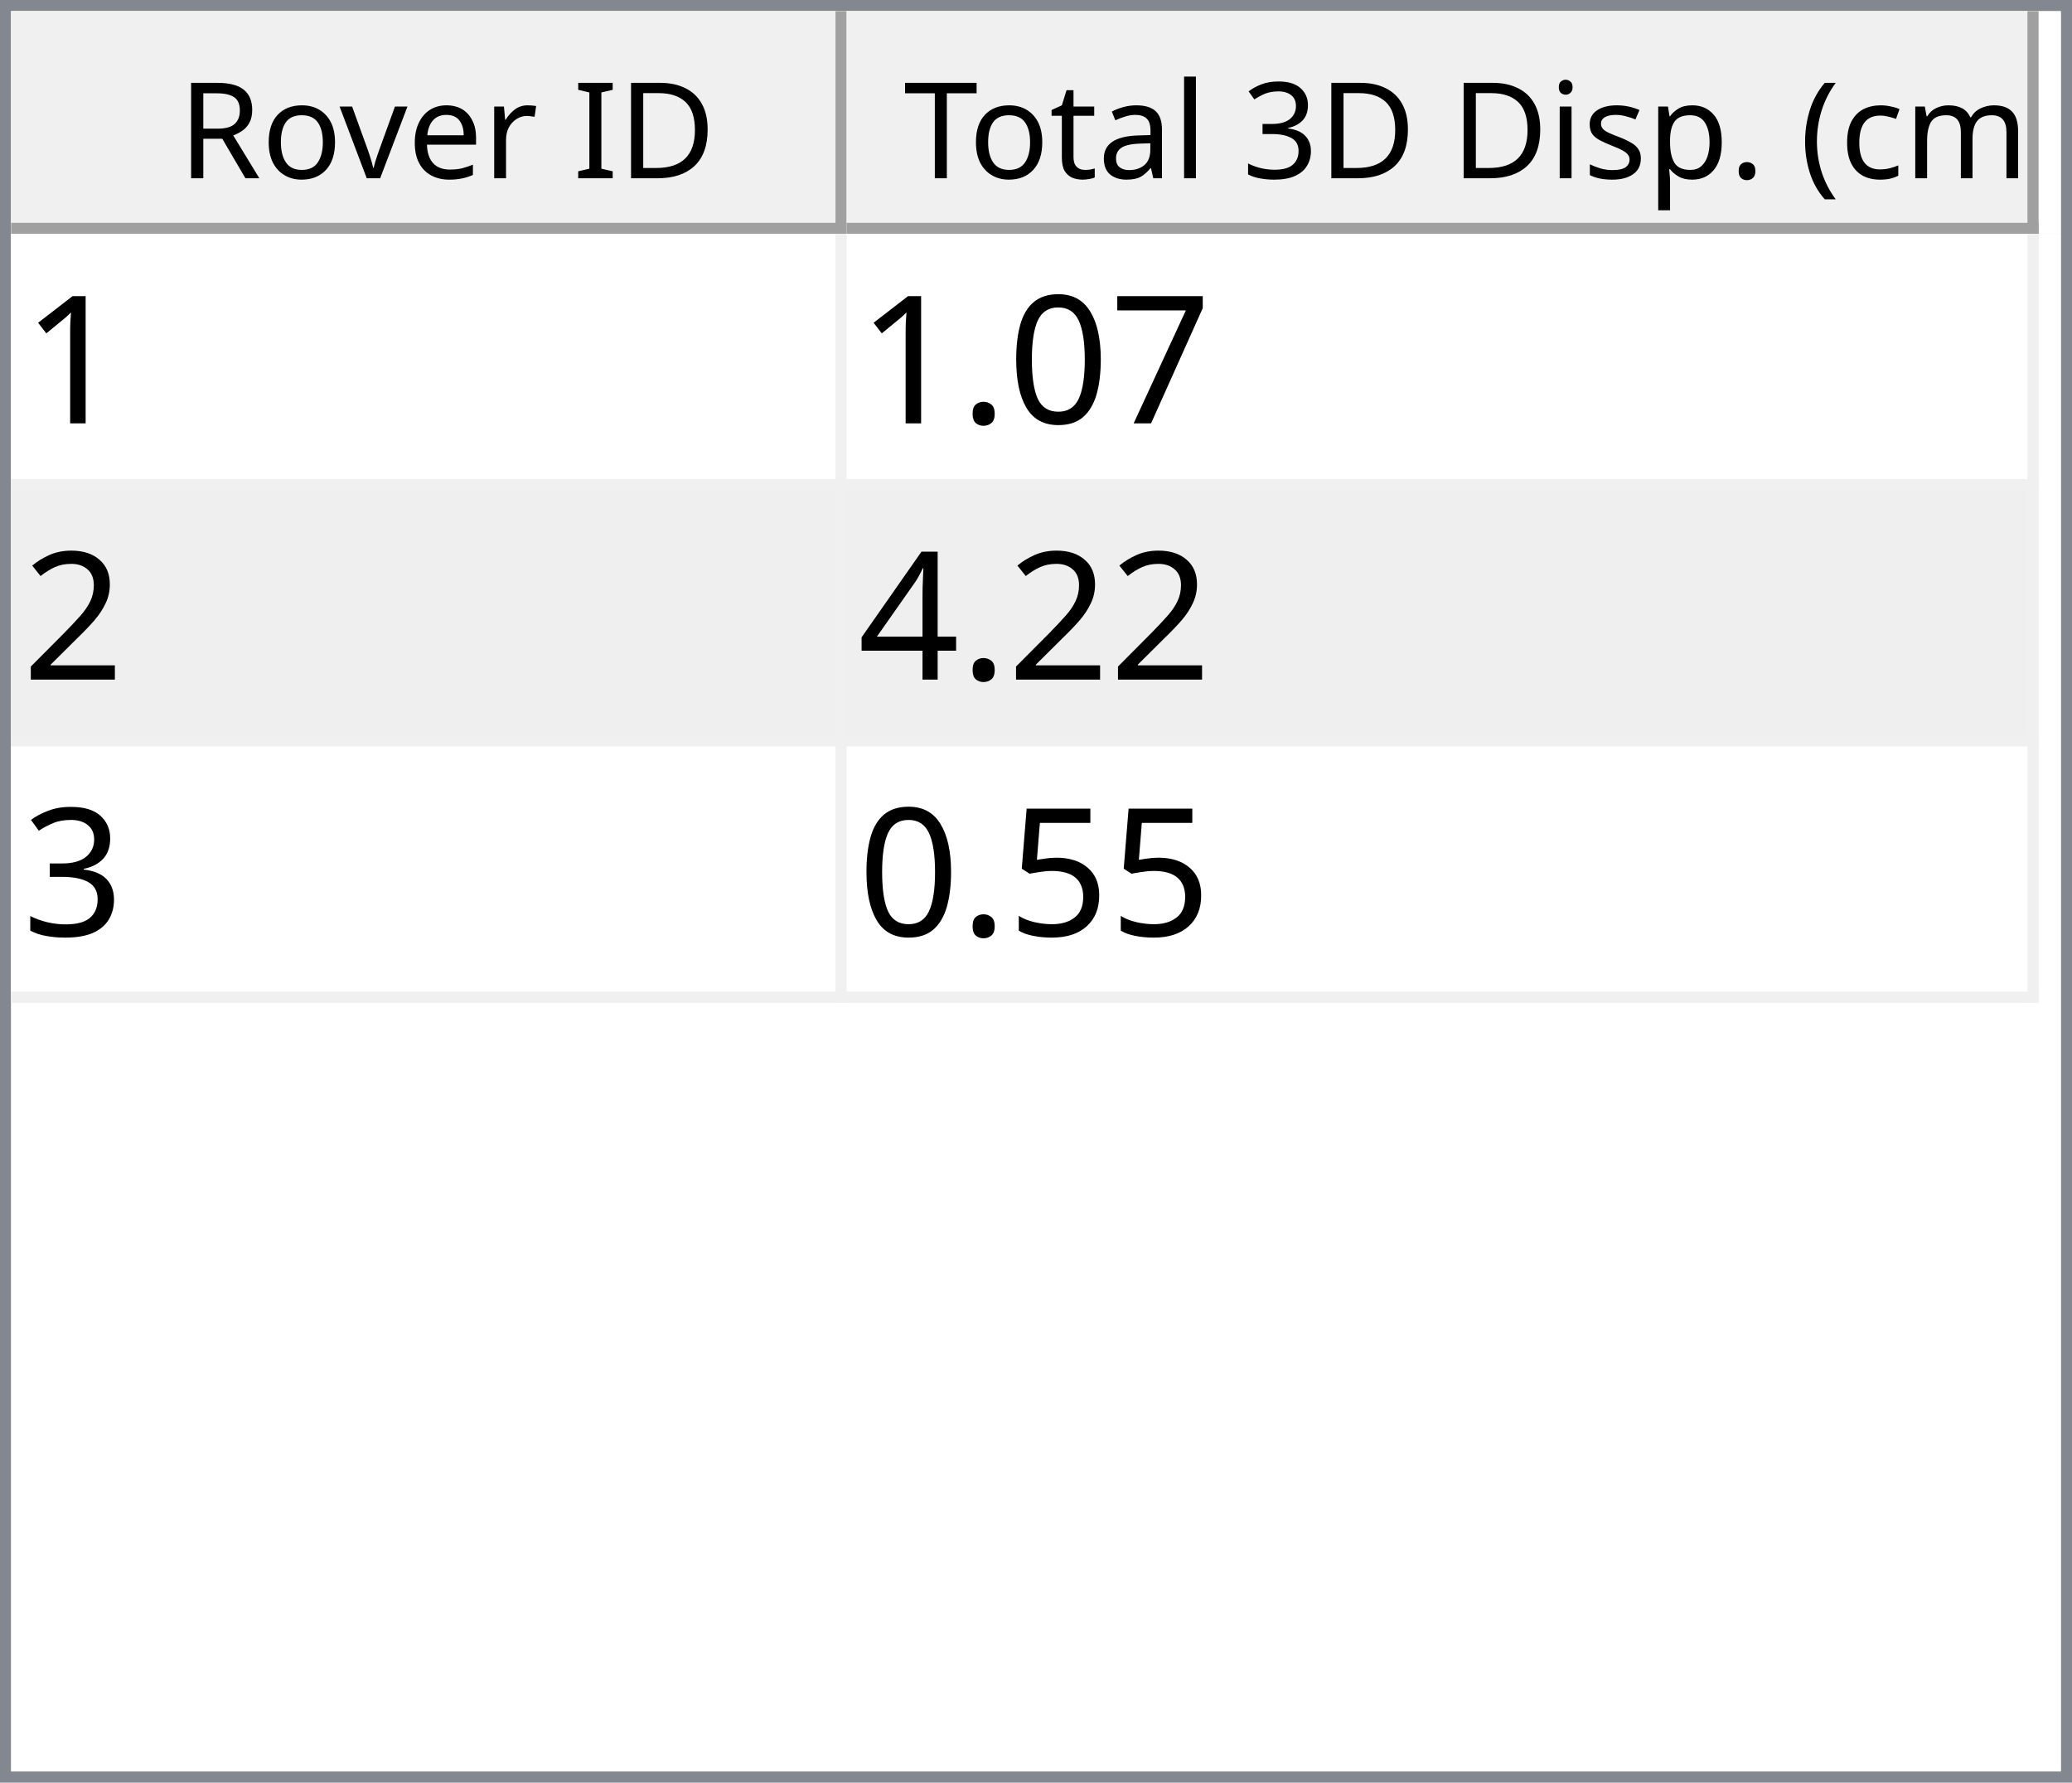
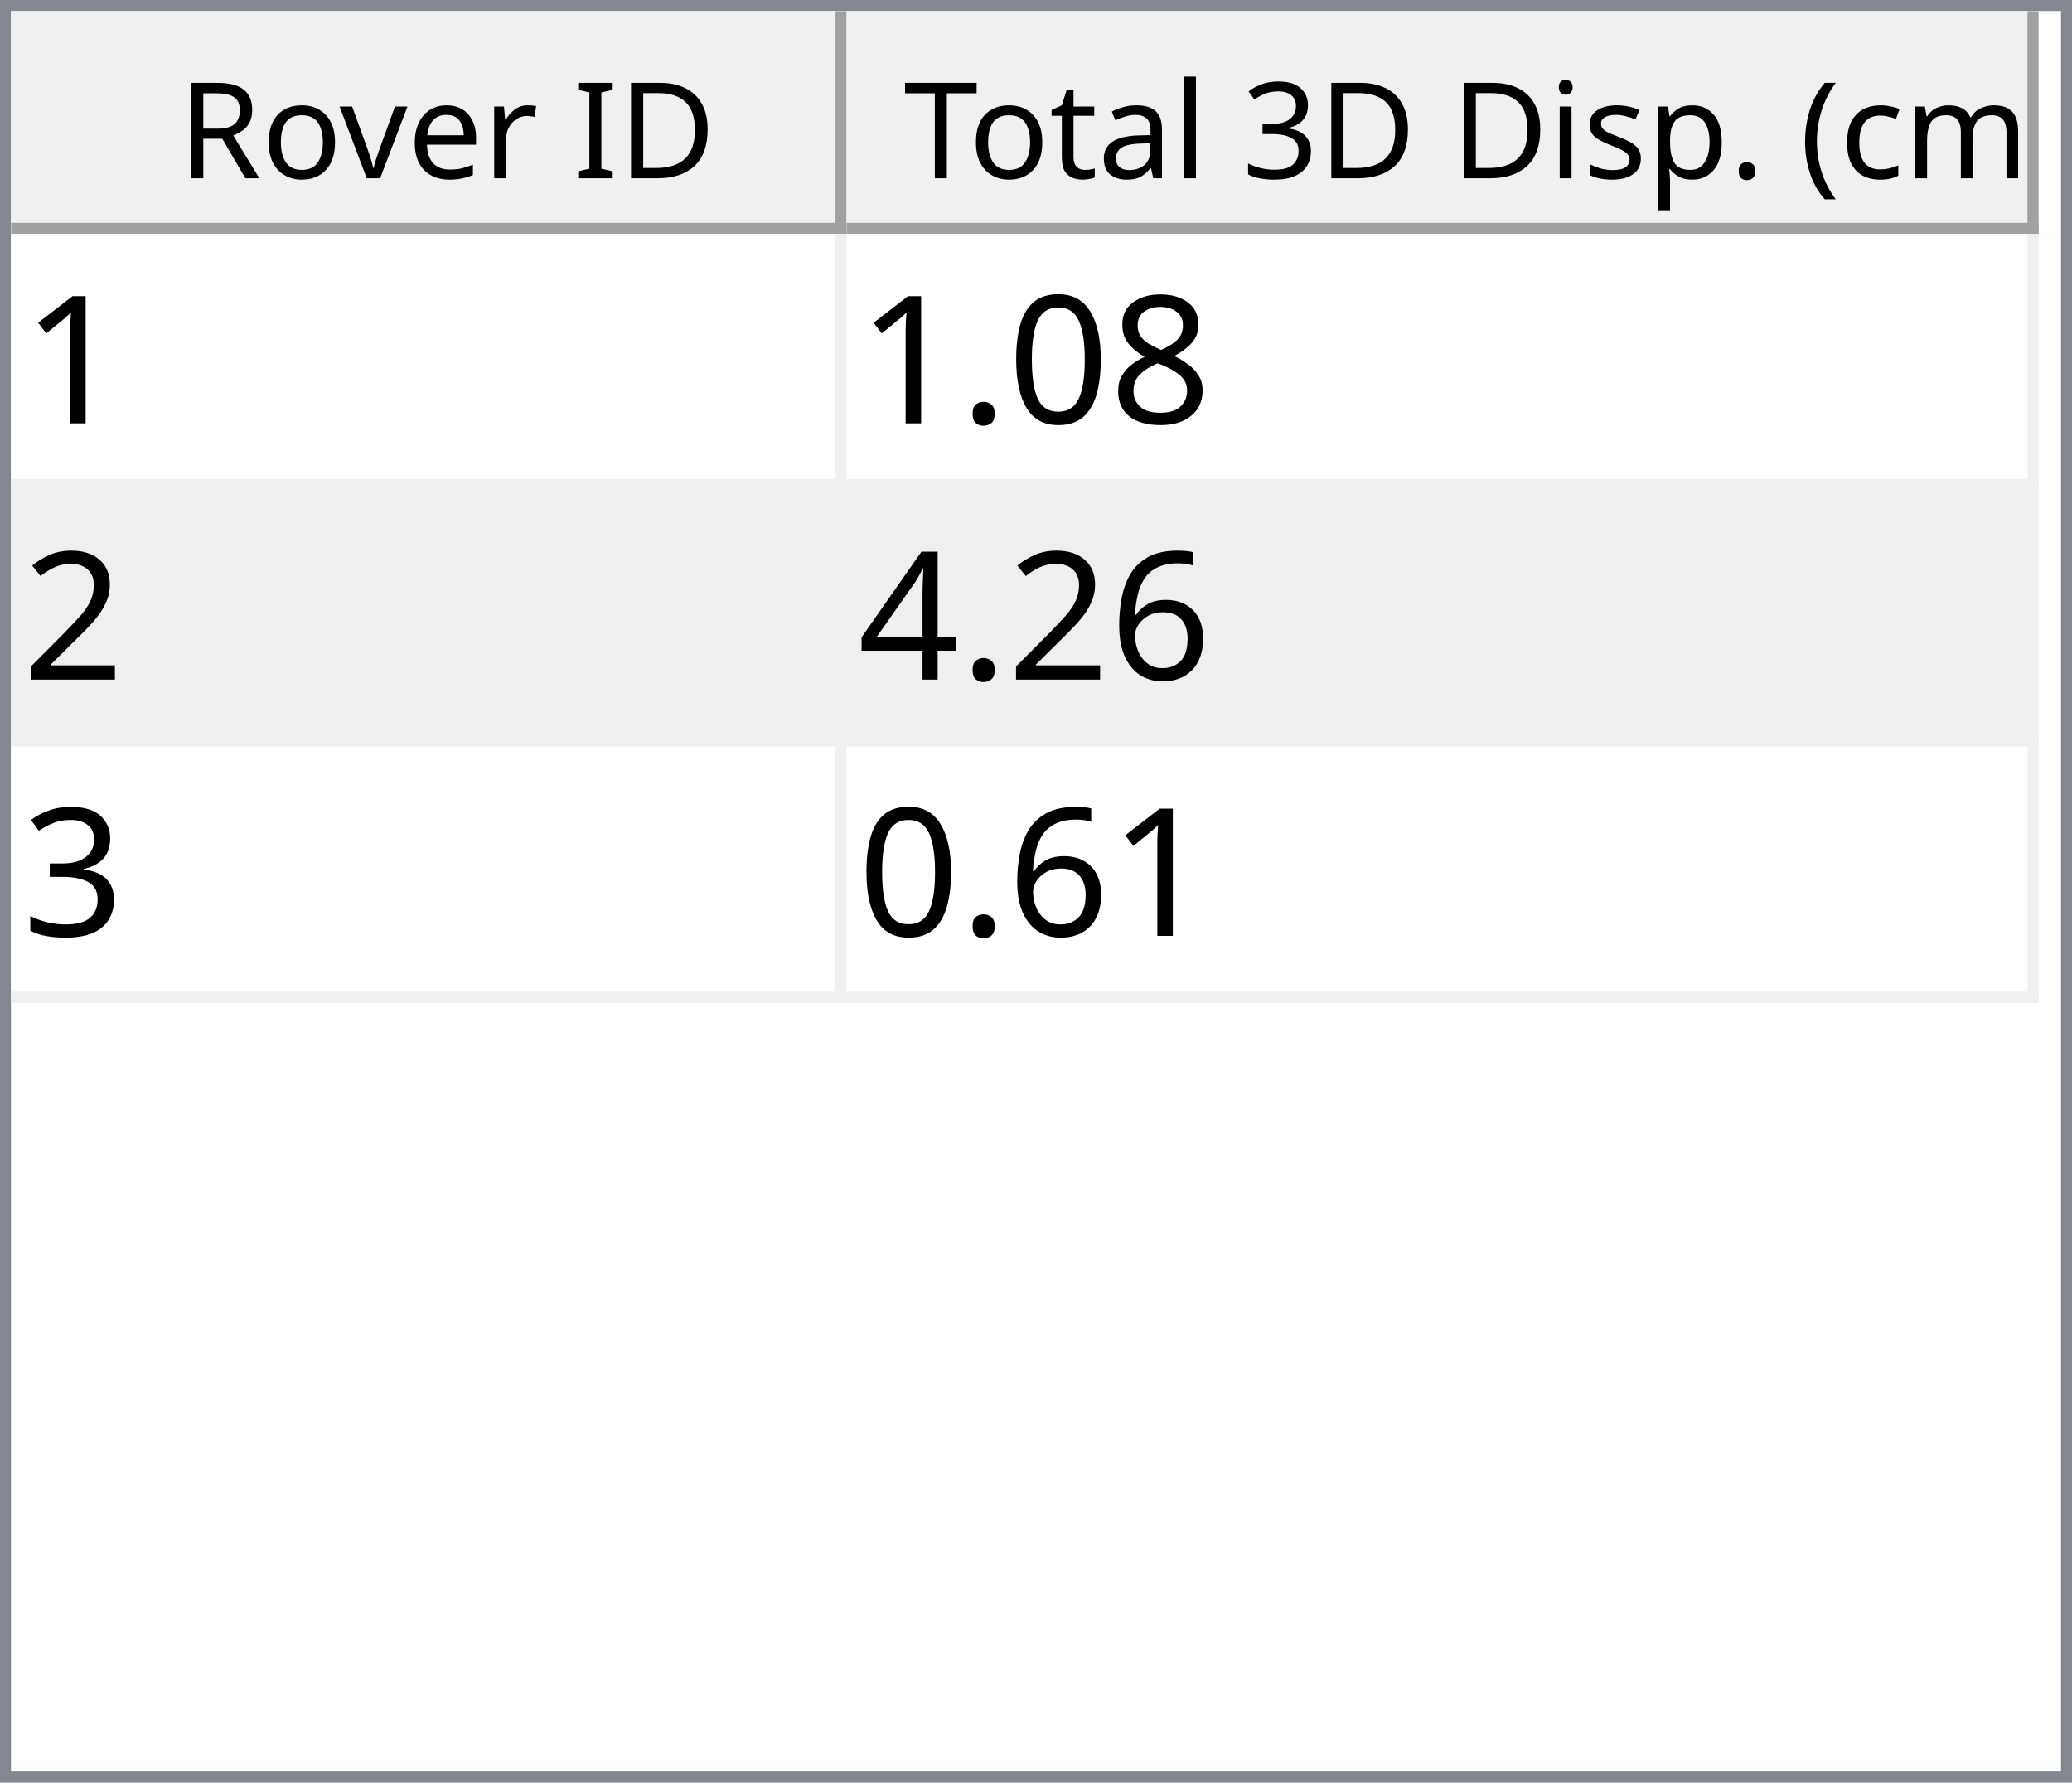
<svg xmlns="http://www.w3.org/2000/svg" style="fill-opacity:1; color-rendering:auto; color-interpolation:auto; text-rendering:auto; stroke:black; stroke-linecap:square; stroke-miterlimit:10; shape-rendering:auto; stroke-opacity:1; fill:black; stroke-dasharray:none; font-weight:normal; stroke-width:1; font-family:'Dialog'; font-style:normal; stroke-linejoin:miter; font-size:12px; stroke-dashoffset:0; image-rendering:auto;" width="186" height="160">
  <defs id="genericDefs" />
  <g>
    <defs id="defs1">
      <clipPath clipPathUnits="userSpaceOnUse" id="clipPath1">
        <path d="M0 0 L186 0 L186 160 L0 160 L0 0 Z" />
      </clipPath>
      <clipPath clipPathUnits="userSpaceOnUse" id="clipPath2">
        <path d="M0 0 L0 160 L186 160 L186 0 Z" />
      </clipPath>
      <clipPath clipPathUnits="userSpaceOnUse" id="clipPath3">
        <path d="M0 0 L0 20 L184 20 L184 0 Z" />
      </clipPath>
      <clipPath clipPathUnits="userSpaceOnUse" id="clipPath4">
        <path d="M0 0 L0 20 L75 20 L75 0 Z" />
      </clipPath>
      <clipPath clipPathUnits="userSpaceOnUse" id="clipPath5">
        <path d="M1 1 L1 19 L74 19 L74 1 Z" />
      </clipPath>
      <clipPath clipPathUnits="userSpaceOnUse" id="clipPath6">
        <path d="M0 0 L0 18 L73 18 L73 0 Z" />
      </clipPath>
      <clipPath clipPathUnits="userSpaceOnUse" id="clipPath7">
        <path d="M-0.5 -0.5 L-0.5 19.5 L74.5 19.5 L74.5 -0.5 Z" />
      </clipPath>
      <clipPath clipPathUnits="userSpaceOnUse" id="clipPath8">
        <path d="M0 0 L0 20 L107 20 L107 0 Z" />
      </clipPath>
      <clipPath clipPathUnits="userSpaceOnUse" id="clipPath9">
        <path d="M1 1 L1 19 L106 19 L106 1 Z" />
      </clipPath>
      <clipPath clipPathUnits="userSpaceOnUse" id="clipPath10">
        <path d="M0 0 L0 18 L105 18 L105 0 Z" />
      </clipPath>
      <clipPath clipPathUnits="userSpaceOnUse" id="clipPath11">
        <path d="M-0.5 -0.5 L-0.5 19.5 L106.5 19.5 L106.5 -0.5 Z" />
      </clipPath>
      <clipPath clipPathUnits="userSpaceOnUse" id="clipPath12">
        <path d="M0 0 L0 138 L184 138 L184 0 Z" />
      </clipPath>
      <clipPath clipPathUnits="userSpaceOnUse" id="clipPath13">
        <path d="M0 0 L0 69 L182 69 L182 0 Z" />
      </clipPath>
      <clipPath clipPathUnits="userSpaceOnUse" id="clipPath14">
        <path d="M-0.5 -0.5 L-0.5 68.5 L181.5 68.5 L181.5 -0.5 Z" />
      </clipPath>
      <clipPath clipPathUnits="userSpaceOnUse" id="clipPath15">
        <path d="M0 0 L0 22 L74 22 L74 0 Z" />
      </clipPath>
      <clipPath clipPathUnits="userSpaceOnUse" id="clipPath16">
        <path d="M0 0 L0 22 L106 22 L106 0 Z" />
      </clipPath>
      <font horiz-adv-x="64.551" id="font1">
        <font-face ascent="107.91" descent="25.098" units-per-em="100" style="font-style:normal; font-family:Segoe UI; font-weight:normal;" />
        <missing-glyph horiz-adv-x="64.551" d="M8.109 0 L8.109 68.266 L56.453 68.266 L56.453 0 L8.109 0 ZM15.328 7.234 L49.219 7.234 L49.219 61.031 L15.328 61.031 L15.328 7.234 Z" />
        <glyph unicode="D" horiz-adv-x="70.117" d="M9.188 0 L9.188 70.016 L28.516 70.016 Q65.531 70.016 65.531 35.891 Q65.531 19.672 55.25 9.836 Q44.969 0 27.734 0 L9.188 0 ZM17.391 62.594 L17.391 7.422 L27.828 7.422 Q41.609 7.422 49.273 14.797 Q56.938 22.172 56.938 35.688 Q56.938 62.594 28.328 62.594 L17.391 62.594 Z" />
        <glyph unicode="I" horiz-adv-x="26.611" d="M17.391 0 L9.188 0 L9.188 70.016 L17.391 70.016 L17.391 0 Z" />
        <glyph unicode=" " horiz-adv-x="27.393" d="" />
        <glyph unicode="r" horiz-adv-x="34.766" d="M34.188 41.891 Q32.078 43.5 28.125 43.5 Q23 43.5 19.555 38.672 Q16.109 33.844 16.109 25.484 L16.109 0 L8.109 0 L8.109 50 L16.109 50 L16.109 39.703 L16.312 39.703 Q18.016 44.969 21.531 47.922 Q25.047 50.875 29.391 50.875 Q32.516 50.875 34.188 50.203 L34.188 41.891 Z" />
        <glyph unicode="e" horiz-adv-x="52.295" d="M48.297 23 L12.984 23 Q13.188 14.656 17.484 10.109 Q21.781 5.562 29.297 5.562 Q37.75 5.562 44.828 11.141 L44.828 3.609 Q38.234 -1.172 27.391 -1.172 Q16.797 -1.172 10.742 5.641 Q4.688 12.453 4.688 24.812 Q4.688 36.469 11.305 43.82 Q17.922 51.172 27.734 51.172 Q37.547 51.172 42.922 44.828 Q48.297 38.484 48.297 27.203 L48.297 23 ZM40.094 29.781 Q40.047 36.719 36.75 40.578 Q33.453 44.438 27.594 44.438 Q21.922 44.438 17.969 40.383 Q14.016 36.328 13.094 29.781 L40.094 29.781 Z" />
        <glyph unicode="v" horiz-adv-x="47.9" d="M47.406 50 L27.484 0 L19.625 0 L0.688 50 L9.469 50 L22.172 13.672 Q23.578 9.672 23.922 6.688 L24.125 6.688 Q24.609 10.453 25.688 13.484 L38.969 50 L47.406 50 Z" />
        <glyph unicode="o" horiz-adv-x="58.594" d="M29 -1.172 Q17.922 -1.172 11.305 5.836 Q4.688 12.844 4.688 24.422 Q4.688 37.016 11.57 44.094 Q18.453 51.172 30.172 51.172 Q41.359 51.172 47.633 44.289 Q53.906 37.406 53.906 25.203 Q53.906 13.234 47.141 6.031 Q40.375 -1.172 29 -1.172 ZM29.594 44.438 Q21.875 44.438 17.383 39.188 Q12.891 33.938 12.891 24.703 Q12.891 15.828 17.43 10.695 Q21.969 5.562 29.594 5.562 Q37.359 5.562 41.531 10.594 Q45.703 15.625 45.703 24.906 Q45.703 34.281 41.531 39.359 Q37.359 44.438 29.594 44.438 Z" />
        <glyph unicode="R" horiz-adv-x="59.814" d="M59.375 0 L49.609 0 L37.891 19.625 Q36.281 22.359 34.766 24.289 Q33.25 26.219 31.664 27.438 Q30.078 28.656 28.25 29.219 Q26.422 29.781 24.125 29.781 L17.391 29.781 L17.391 0 L9.188 0 L9.188 70.016 L30.078 70.016 Q34.672 70.016 38.555 68.867 Q42.438 67.719 45.289 65.375 Q48.141 63.031 49.758 59.547 Q51.375 56.062 51.375 51.375 Q51.375 47.703 50.273 44.656 Q49.172 41.609 47.148 39.211 Q45.125 36.812 42.266 35.133 Q39.406 33.453 35.844 32.516 L35.844 32.328 Q37.594 31.547 38.891 30.547 Q40.188 29.547 41.359 28.18 Q42.531 26.812 43.68 25.078 Q44.828 23.344 46.234 21.047 L59.375 0 ZM17.391 62.594 L17.391 37.203 L28.516 37.203 Q31.594 37.203 34.203 38.133 Q36.812 39.062 38.719 40.797 Q40.625 42.531 41.703 45.047 Q42.781 47.562 42.781 50.688 Q42.781 56.297 39.141 59.445 Q35.5 62.594 28.609 62.594 L17.391 62.594 Z" />
        <glyph unicode=")" horiz-adv-x="30.176" d="M8.297 -15.922 L1.172 -15.922 Q16.406 2.344 16.406 26.812 Q16.406 51.469 1.078 70.016 L8.297 70.016 Q23.531 52.156 23.531 26.703 Q23.531 1.375 8.297 -15.922 Z" />
        <glyph unicode="m" horiz-adv-x="86.133" d="M79.109 0 L71.094 0 L71.094 28.719 Q71.094 37.016 68.531 40.727 Q65.969 44.438 59.906 44.438 Q54.781 44.438 51.195 39.75 Q47.609 35.062 47.609 28.516 L47.609 0 L39.594 0 L39.594 29.688 Q39.594 44.438 28.219 44.438 Q22.953 44.438 19.531 40.016 Q16.109 35.594 16.109 28.516 L16.109 0 L8.109 0 L8.109 50 L16.109 50 L16.109 42.094 L16.312 42.094 Q21.625 51.172 31.844 51.172 Q36.969 51.172 40.773 48.312 Q44.578 45.453 46 40.828 Q51.562 51.172 62.594 51.172 Q79.109 51.172 79.109 30.812 L79.109 0 Z" />
        <glyph unicode="c" horiz-adv-x="46.191" d="M42.188 2.297 Q36.422 -1.172 28.516 -1.172 Q17.828 -1.172 11.258 5.789 Q4.688 12.75 4.688 23.828 Q4.688 36.188 11.766 43.68 Q18.844 51.172 30.672 51.172 Q37.25 51.172 42.281 48.734 L42.281 40.531 Q36.719 44.438 30.375 44.438 Q22.703 44.438 17.797 38.945 Q12.891 33.453 12.891 24.516 Q12.891 15.719 17.508 10.641 Q22.125 5.562 29.891 5.562 Q36.422 5.562 42.188 9.906 L42.188 2.297 Z" />
        <glyph unicode="(" horiz-adv-x="30.176" d="M29.109 -15.922 L21.969 -15.922 Q6.844 1.375 6.844 26.703 Q6.844 52.156 21.969 70.016 L29.203 70.016 Q13.875 51.469 13.875 26.812 Q13.875 2.344 29.109 -15.922 Z" />
        <glyph unicode="." horiz-adv-x="21.68" d="M10.891 -1.078 Q8.641 -1.078 7.055 0.539 Q5.469 2.156 5.469 4.391 Q5.469 6.641 7.055 8.273 Q8.641 9.906 10.891 9.906 Q13.188 9.906 14.797 8.273 Q16.406 6.641 16.406 4.391 Q16.406 2.156 14.797 0.539 Q13.188 -1.078 10.891 -1.078 Z" />
        <glyph unicode="p" horiz-adv-x="58.789" d="M16.312 7.234 L16.109 7.234 L16.109 -23 L8.109 -23 L8.109 50 L16.109 50 L16.109 41.219 L16.312 41.219 Q22.219 51.172 33.594 51.172 Q43.266 51.172 48.688 44.461 Q54.109 37.75 54.109 26.469 Q54.109 13.922 48 6.375 Q41.891 -1.172 31.297 -1.172 Q21.578 -1.172 16.312 7.234 ZM16.109 27.391 L16.109 20.406 Q16.109 14.203 20.141 9.883 Q24.172 5.562 30.375 5.562 Q37.641 5.562 41.773 11.133 Q45.906 16.703 45.906 26.609 Q45.906 34.969 42.047 39.703 Q38.188 44.438 31.594 44.438 Q24.609 44.438 20.359 39.578 Q16.109 34.719 16.109 27.391 Z" />
        <glyph unicode="s" horiz-adv-x="42.432" d="M5.078 1.812 L5.078 10.406 Q11.625 5.562 19.484 5.562 Q30.031 5.562 30.031 12.594 Q30.031 14.594 29.125 15.992 Q28.219 17.391 26.68 18.461 Q25.141 19.531 23.07 20.383 Q21 21.234 18.609 22.172 Q15.281 23.484 12.766 24.828 Q10.25 26.172 8.57 27.859 Q6.891 29.547 6.031 31.695 Q5.172 33.844 5.172 36.719 Q5.172 40.234 6.789 42.945 Q8.406 45.656 11.086 47.484 Q13.766 49.312 17.211 50.242 Q20.656 51.172 24.312 51.172 Q30.812 51.172 35.938 48.922 L35.938 40.828 Q30.422 44.438 23.25 44.438 Q21 44.438 19.195 43.922 Q17.391 43.406 16.094 42.477 Q14.797 41.547 14.086 40.258 Q13.375 38.969 13.375 37.406 Q13.375 35.453 14.086 34.133 Q14.797 32.812 16.164 31.789 Q17.531 30.766 19.484 29.938 Q21.438 29.109 23.922 28.125 Q27.25 26.859 29.883 25.516 Q32.516 24.172 34.375 22.484 Q36.234 20.797 37.234 18.602 Q38.234 16.406 38.234 13.375 Q38.234 9.672 36.602 6.938 Q34.969 4.203 32.234 2.398 Q29.5 0.594 25.93 -0.289 Q22.359 -1.172 18.453 -1.172 Q10.75 -1.172 5.078 1.812 Z" />
        <glyph unicode="i" horiz-adv-x="24.219" d="M12.203 62.703 Q10.062 62.703 8.547 64.164 Q7.031 65.625 7.031 67.875 Q7.031 70.125 8.547 71.609 Q10.062 73.094 12.203 73.094 Q14.406 73.094 15.945 71.609 Q17.484 70.125 17.484 67.875 Q17.484 65.719 15.945 64.211 Q14.406 62.703 12.203 62.703 ZM16.109 0 L8.109 0 L8.109 50 L16.109 50 L16.109 0 Z" />
        <glyph unicode="3" horiz-adv-x="53.906" d="M46.531 19.828 Q46.531 15.094 44.75 11.211 Q42.969 7.328 39.719 4.57 Q36.469 1.812 31.93 0.297 Q27.391 -1.219 21.922 -1.219 Q11.922 -1.219 6 2.594 L6 11.188 Q13.094 5.609 22.219 5.609 Q25.875 5.609 28.828 6.539 Q31.781 7.469 33.906 9.227 Q36.031 10.984 37.18 13.477 Q38.328 15.969 38.328 19.094 Q38.328 32.812 18.797 32.812 L12.984 32.812 L12.984 39.594 L18.5 39.594 Q35.797 39.594 35.797 52.484 Q35.797 64.406 22.609 64.406 Q15.188 64.406 8.688 59.422 L8.688 67.188 Q15.375 71.188 24.609 71.188 Q29 71.188 32.57 69.969 Q36.141 68.75 38.68 66.555 Q41.219 64.359 42.609 61.281 Q44 58.203 44 54.5 Q44 40.672 30.031 36.719 L30.031 36.531 Q33.594 36.141 36.625 34.797 Q39.656 33.453 41.852 31.305 Q44.047 29.156 45.289 26.25 Q46.531 23.344 46.531 19.828 Z" />
        <glyph unicode="l" horiz-adv-x="24.219" d="M16.109 0 L8.109 0 L8.109 74.031 L16.109 74.031 L16.109 0 Z" />
        <glyph unicode="a" horiz-adv-x="50.879" d="M43.891 0 L35.891 0 L35.891 7.812 L35.688 7.812 Q30.469 -1.172 20.312 -1.172 Q12.844 -1.172 8.617 2.781 Q4.391 6.734 4.391 13.281 Q4.391 27.297 20.906 29.594 L35.891 31.688 Q35.891 44.438 25.594 44.438 Q16.547 44.438 9.281 38.281 L9.281 46.484 Q16.656 51.172 26.266 51.172 Q43.891 51.172 43.891 32.516 L43.891 0 ZM35.891 25.297 L23.828 23.641 Q18.266 22.859 15.43 20.875 Q12.594 18.891 12.594 13.875 Q12.594 10.203 15.211 7.883 Q17.828 5.562 22.172 5.562 Q28.125 5.562 32.008 9.742 Q35.891 13.922 35.891 20.312 L35.891 25.297 Z" />
        <glyph unicode="t" horiz-adv-x="33.887" d="M31.297 0.484 Q28.469 -1.078 23.828 -1.078 Q10.688 -1.078 10.688 13.578 L10.688 43.172 L2.094 43.172 L2.094 50 L10.688 50 L10.688 62.203 L18.703 64.797 L18.703 50 L31.297 50 L31.297 43.172 L18.703 43.172 L18.703 14.984 Q18.703 9.969 20.414 7.82 Q22.125 5.672 26.078 5.672 Q29.109 5.672 31.297 7.328 L31.297 0.484 Z" />
        <glyph unicode="T" horiz-adv-x="52.393" d="M50.594 62.594 L30.375 62.594 L30.375 0 L22.172 0 L22.172 62.594 L2 62.594 L2 70.016 L50.594 70.016 L50.594 62.594 Z" />
      </font>
      <font horiz-adv-x="75.0" id="font2">
        <font-face ascent="100.537" descent="21.973" units-per-em="100" style="font-style:normal; font-family:sans-serif; font-weight:normal;" />
        <missing-glyph horiz-adv-x="75.0" d="M12.5 0 L12.5 62.5 L62.5 62.5 L62.5 0 L12.5 0 ZM14.062 1.562 L60.938 1.562 L60.938 60.938 L14.062 60.938 L14.062 1.562 Z" />
        <glyph unicode="1" horiz-adv-x="55.615" d="M37.25 0 L28.469 0 L28.469 56 Q25.297 52.984 20.141 49.953 Q14.984 46.922 10.891 45.406 L10.891 53.906 Q18.266 57.375 23.781 62.305 Q29.297 67.234 31.594 71.875 L37.25 71.875 L37.25 0 Z" />
-         <glyph unicode="7" horiz-adv-x="55.615" d="M4.734 62.203 L4.734 70.656 L51.078 70.656 L51.078 63.812 Q44.234 56.547 37.523 44.484 Q30.812 32.422 27.156 19.672 Q24.516 10.688 23.781 0 L14.75 0 Q14.891 8.453 18.062 20.414 Q21.234 32.375 27.172 43.484 Q33.109 54.594 39.797 62.203 L4.734 62.203 Z" />
+         <glyph unicode="8" horiz-adv-x="55.615" d="M17.672 38.812 Q12.203 40.828 9.57 44.539 Q6.938 48.25 6.938 53.422 Q6.938 61.234 12.555 66.555 Q18.172 71.875 27.484 71.875 Q36.859 71.875 42.578 66.43 Q48.297 60.984 48.297 53.172 Q48.297 48.188 45.68 44.508 Q43.062 40.828 37.75 38.812 Q44.344 36.672 47.781 31.883 Q51.219 27.094 51.219 20.453 Q51.219 11.281 44.727 5.031 Q38.234 -1.219 27.641 -1.219 Q17.047 -1.219 10.547 5.055 Q4.047 11.328 4.047 20.703 Q4.047 27.688 7.594 32.398 Q11.141 37.109 17.672 38.812 ZM15.922 53.719 Q15.922 48.641 19.195 45.414 Q22.469 42.188 27.688 42.188 Q32.766 42.188 36.016 45.383 Q39.266 48.578 39.266 53.219 Q39.266 58.062 35.914 61.359 Q32.562 64.656 27.594 64.656 Q22.562 64.656 19.242 61.43 Q15.922 58.203 15.922 53.719 ZM13.094 20.656 Q13.094 16.891 14.875 13.375 Q16.656 9.859 20.172 7.93 Q23.688 6 27.734 6 Q34.031 6 38.133 10.055 Q42.234 14.109 42.234 20.359 Q42.234 26.703 38.016 30.859 Q33.797 35.016 27.438 35.016 Q21.234 35.016 17.164 30.914 Q13.094 26.812 13.094 20.656 Z" />
        <glyph unicode="0" horiz-adv-x="55.615" d="M4.156 35.297 Q4.156 48 6.766 55.742 Q9.375 63.484 14.523 67.68 Q19.672 71.875 27.484 71.875 Q33.25 71.875 37.594 69.555 Q41.938 67.234 44.773 62.867 Q47.609 58.5 49.219 52.227 Q50.828 45.953 50.828 35.297 Q50.828 22.703 48.242 14.969 Q45.656 7.234 40.508 3.008 Q35.359 -1.219 27.484 -1.219 Q17.141 -1.219 11.234 6.203 Q4.156 15.141 4.156 35.297 ZM13.188 35.297 Q13.188 17.672 17.312 11.836 Q21.438 6 27.484 6 Q33.547 6 37.672 11.859 Q41.797 17.719 41.797 35.297 Q41.797 52.984 37.672 58.789 Q33.547 64.594 27.391 64.594 Q21.344 64.594 17.719 59.469 Q13.188 52.938 13.188 35.297 Z" />
        <glyph unicode="." horiz-adv-x="27.783" d="M9.078 0 L9.078 10.016 L19.094 10.016 L19.094 0 L9.078 0 Z" />
        <glyph unicode="2" horiz-adv-x="55.615" d="M50.344 8.453 L50.344 0 L3.031 0 Q2.938 3.172 4.047 6.109 Q5.859 10.938 9.836 15.625 Q13.812 20.312 21.344 26.469 Q33.016 36.031 37.117 41.625 Q41.219 47.219 41.219 52.203 Q41.219 57.422 37.477 61.008 Q33.734 64.594 27.734 64.594 Q21.391 64.594 17.578 60.789 Q13.766 56.984 13.719 50.25 L4.688 51.172 Q5.609 61.281 11.664 66.578 Q17.719 71.875 27.938 71.875 Q38.234 71.875 44.242 66.164 Q50.25 60.453 50.25 52 Q50.25 47.703 48.492 43.555 Q46.734 39.406 42.656 34.812 Q38.578 30.219 29.109 22.219 Q21.188 15.578 18.945 13.211 Q16.703 10.844 15.234 8.453 L50.344 8.453 Z" />
+         <glyph unicode="6" horiz-adv-x="55.615" d="M49.75 54.047 L41.016 53.375 Q39.844 58.547 37.703 60.891 Q34.125 64.656 28.906 64.656 Q24.703 64.656 21.531 62.312 Q17.391 59.281 14.992 53.469 Q12.594 47.656 12.5 36.922 Q15.672 41.75 20.266 44.094 Q24.859 46.438 29.891 46.438 Q38.672 46.438 44.852 39.969 Q51.031 33.5 51.031 23.25 Q51.031 16.5 48.125 10.719 Q45.219 4.938 40.141 1.859 Q35.062 -1.219 28.609 -1.219 Q17.625 -1.219 10.695 6.859 Q3.766 14.938 3.766 33.5 Q3.766 54.25 11.422 63.672 Q18.109 71.875 29.438 71.875 Q37.891 71.875 43.289 67.141 Q48.688 62.406 49.75 54.047 ZM13.875 23.188 Q13.875 18.656 15.797 14.508 Q17.719 10.359 21.188 8.18 Q24.656 6 28.469 6 Q34.031 6 38.039 10.492 Q42.047 14.984 42.047 22.703 Q42.047 30.125 38.086 34.398 Q34.125 38.672 28.125 38.672 Q22.172 38.672 18.023 34.398 Q13.875 30.125 13.875 23.188 Z" />
        <glyph unicode="4" horiz-adv-x="55.615" d="M32.328 0 L32.328 17.141 L1.266 17.141 L1.266 25.203 L33.938 71.578 L41.109 71.578 L41.109 25.203 L50.781 25.203 L50.781 17.141 L41.109 17.141 L41.109 0 L32.328 0 ZM32.328 25.203 L32.328 57.469 L9.906 25.203 L32.328 25.203 Z" />
        <glyph unicode="3" horiz-adv-x="55.615" d="M4.203 18.891 L12.984 20.062 Q14.5 12.594 18.141 9.297 Q21.781 6 27 6 Q33.203 6 37.477 10.297 Q41.75 14.594 41.75 20.953 Q41.75 27 37.797 30.93 Q33.844 34.859 27.734 34.859 Q25.25 34.859 21.531 33.891 L22.516 41.609 Q23.391 41.5 23.922 41.5 Q29.547 41.5 34.039 44.43 Q38.531 47.359 38.531 53.469 Q38.531 58.297 35.258 61.477 Q31.984 64.656 26.812 64.656 Q21.688 64.656 18.266 61.43 Q14.844 58.203 13.875 51.766 L5.078 53.328 Q6.688 62.156 12.398 67.016 Q18.109 71.875 26.609 71.875 Q32.469 71.875 37.398 69.359 Q42.328 66.844 44.945 62.5 Q47.562 58.156 47.562 53.266 Q47.562 48.641 45.07 44.828 Q42.578 41.016 37.703 38.766 Q44.047 37.312 47.562 32.695 Q51.078 28.078 51.078 21.141 Q51.078 11.766 44.242 5.25 Q37.406 -1.266 26.953 -1.266 Q17.531 -1.266 11.305 4.352 Q5.078 9.969 4.203 18.891 Z" />
-         <glyph unicode="5" horiz-adv-x="55.615" d="M4.156 18.75 L13.375 19.531 Q14.406 12.797 18.141 9.398 Q21.875 6 27.156 6 Q33.5 6 37.891 10.789 Q42.281 15.578 42.281 23.484 Q42.281 31 38.062 35.352 Q33.844 39.703 27 39.703 Q22.75 39.703 19.336 37.773 Q15.922 35.844 13.969 32.766 L5.719 33.844 L12.641 70.609 L48.25 70.609 L48.25 62.203 L19.672 62.203 L15.828 42.969 Q22.266 47.469 29.344 47.469 Q38.719 47.469 45.164 40.969 Q51.609 34.469 51.609 24.266 Q51.609 14.547 45.953 7.469 Q39.062 -1.219 27.156 -1.219 Q17.391 -1.219 11.211 4.25 Q5.031 9.719 4.156 18.75 Z" />
      </font>
    </defs>
    <g style="fill:white; stroke:white;">
      <rect x="0" y="0" width="186" style="clip-path:url(#clipPath1); stroke:none;" height="160" />
    </g>
    <g style="fill:white; text-rendering:optimizeSpeed; color-rendering:optimizeSpeed; image-rendering:optimizeSpeed; shape-rendering:crispEdges; stroke:white; color-interpolation:sRGB;">
      <rect x="0" width="186" height="160" y="0" style="stroke:none;" />
      <path style="stroke:none;" d="M0 160 L186 160 L186 0 L0 0 Z" />
    </g>
    <g style="fill:rgb(240,240,240); font-family:'Segoe UI'; stroke:rgb(240,240,240);">
      <rect x="0" y="0" width="186" style="clip-path:url(#clipPath2); stroke:none;" height="160" />
    </g>
    <g style="fill:rgb(130,135,144); font-family:'Segoe UI'; stroke:rgb(130,135,144);">
      <path d="M0 0 L186 0 L186 160 L0 160 L0 0 ZM1 1 L185 1 L185 159 L1 159 L1 1 Z" style="fill-rule:evenodd; clip-path:url(#clipPath2); stroke:none;" />
    </g>
    <g style="fill:white; font-family:'Segoe UI'; stroke:white;" transform="translate(1,1)">
      <rect x="0" y="0" width="184" style="clip-path:url(#clipPath3); stroke:none;" height="20" />
    </g>
    <g style="fill:rgb(240,240,240); font-family:'Segoe UI'; stroke:rgb(240,240,240);" transform="translate(1,1)">
      <rect x="0" y="0" width="75" style="clip-path:url(#clipPath4); stroke:none;" height="20" />
    </g>
    <g style="font-family:'Segoe UI';" transform="translate(2,2)">
      <text x="14" xml:space="preserve" y="14" style="clip-path:url(#clipPath6); stroke:none;">Rover ID</text>
    </g>
    <g style="fill:rgb(160,160,160); font-family:'Segoe UI'; stroke:rgb(160,160,160); stroke-linejoin:bevel;" transform="translate(1.5,1.5)">
      <line x1="74" x2="74" y1="0" style="fill:none; clip-path:url(#clipPath7);" y2="19" />
    </g>
    <g style="fill:rgb(160,160,160); font-family:'Segoe UI'; stroke:rgb(160,160,160); stroke-linejoin:bevel;" transform="matrix(1,0,0,1,1,1) translate(0.5,0.5)">
      <line x1="0" x2="74" y1="19" style="fill:none; clip-path:url(#clipPath7);" y2="19" />
    </g>
    <g style="fill:rgb(240,240,240); font-family:'Segoe UI'; stroke:rgb(240,240,240);" transform="translate(76,1)">
      <rect x="0" y="0" width="107" style="clip-path:url(#clipPath8); stroke:none;" height="20" />
    </g>
    <g style="font-family:'Segoe UI';" transform="translate(77,2)">
      <text x="1" xml:space="preserve" y="14" style="clip-path:url(#clipPath10); stroke:none;"> Total 3D Disp. (cm)</text>
    </g>
    <g style="fill:rgb(160,160,160); font-family:'Segoe UI'; stroke:rgb(160,160,160); stroke-linejoin:bevel;" transform="translate(76.5,1.5)">
      <line x1="106" x2="106" y1="0" style="fill:none; clip-path:url(#clipPath11);" y2="19" />
    </g>
    <g style="fill:rgb(160,160,160); font-family:'Segoe UI'; stroke:rgb(160,160,160); stroke-linejoin:bevel;" transform="matrix(1,0,0,1,76,1) translate(0.5,0.5)">
      <line x1="0" x2="106" y1="19" style="fill:none; clip-path:url(#clipPath11);" y2="19" />
    </g>
    <g style="fill:white; font-family:'Segoe UI'; stroke:white;" transform="translate(1,21)">
      <rect x="0" y="0" width="184" style="clip-path:url(#clipPath12); stroke:none;" height="138" />
    </g>
    <g style="fill:rgb(240,240,240); font-size:16px; font-family:sans-serif; stroke:rgb(240,240,240);" transform="translate(1,21)">
      <rect x="0" y="0" width="182" style="clip-path:url(#clipPath13); stroke:none;" height="69" />
      <line transform="translate(0.5,0.5)" x1="0" x2="181" y1="22" style="clip-path:url(#clipPath14); fill:none; stroke-linejoin:bevel;" y2="22" />
    </g>
    <g transform="matrix(1,0,0,1,1,21) translate(0.5,0.5)" style="fill:rgb(240,240,240); font-size:16px; font-family:sans-serif; stroke:rgb(240,240,240); stroke-linejoin:bevel;">
      <line x1="0" x2="181" y1="45" style="fill:none; clip-path:url(#clipPath14);" y2="45" />
    </g>
    <g transform="matrix(1,0,0,1,1,21) translate(0.5,0.5)" style="fill:rgb(240,240,240); font-size:16px; font-family:sans-serif; stroke:rgb(240,240,240); stroke-linejoin:bevel;">
      <line x1="0" x2="181" y1="68" style="fill:none; clip-path:url(#clipPath14);" y2="68" />
    </g>
    <g transform="matrix(1,0,0,1,1,21) translate(0.5,0.5)" style="fill:rgb(240,240,240); font-size:16px; font-family:sans-serif; stroke:rgb(240,240,240); stroke-linejoin:bevel;">
      <line x1="74" x2="74" y1="0" style="fill:none; clip-path:url(#clipPath14);" y2="68" />
    </g>
    <g transform="matrix(1,0,0,1,1,21) translate(0.5,0.5)" style="fill:rgb(240,240,240); font-size:16px; font-family:sans-serif; stroke:rgb(240,240,240); stroke-linejoin:bevel;">
      <line x1="181" x2="181" y1="0" style="fill:none; clip-path:url(#clipPath14);" y2="68" />
    </g>
    <g style="fill:white; font-size:16px; font-family:sans-serif; stroke:white;" transform="matrix(1,0,0,1,1,21)">
      <rect x="0" y="0" width="74" style="clip-path:url(#clipPath15); stroke:none;" height="22" />
      <text x="1" y="17" style="fill:black; clip-path:url(#clipPath15); stroke:none;" xml:space="preserve">1</text>
    </g>
    <g style="fill:white; font-size:16px; font-family:sans-serif; stroke:white;" transform="matrix(1,0,0,1,1,21) translate(75,0)">
      <rect x="0" y="0" width="106" style="clip-path:url(#clipPath16); stroke:none;" height="22" />
-       <text x="1" y="17" style="fill:black; clip-path:url(#clipPath16); stroke:none;" xml:space="preserve">1.07</text>
+       <text x="1" y="17" style="fill:black; clip-path:url(#clipPath16); stroke:none;" xml:space="preserve">1.08</text>
    </g>
    <g style="fill:rgb(239,239,239); font-size:16px; font-family:sans-serif; stroke:rgb(239,239,239);" transform="matrix(1,0,0,1,1,21) translate(0,23)">
      <rect x="0" y="0" width="74" style="clip-path:url(#clipPath15); stroke:none;" height="22" />
      <text x="1" y="17" style="fill:black; clip-path:url(#clipPath15); stroke:none;" xml:space="preserve">2</text>
    </g>
    <g style="fill:rgb(239,239,239); font-size:16px; font-family:sans-serif; stroke:rgb(239,239,239);" transform="matrix(1,0,0,1,1,21) translate(75,23)">
      <rect x="0" y="0" width="106" style="clip-path:url(#clipPath16); stroke:none;" height="22" />
-       <text x="1" y="17" style="fill:black; clip-path:url(#clipPath16); stroke:none;" xml:space="preserve">4.22</text>
+       <text x="1" y="17" style="fill:black; clip-path:url(#clipPath16); stroke:none;" xml:space="preserve">4.26</text>
    </g>
    <g style="fill:white; font-size:16px; font-family:sans-serif; stroke:white;" transform="matrix(1,0,0,1,1,21) translate(0,46)">
      <rect x="0" y="0" width="74" style="clip-path:url(#clipPath15); stroke:none;" height="22" />
      <text x="1" y="17" style="fill:black; clip-path:url(#clipPath15); stroke:none;" xml:space="preserve">3</text>
    </g>
    <g style="fill:white; font-size:16px; font-family:sans-serif; stroke:white;" transform="matrix(1,0,0,1,1,21) translate(75,46)">
      <rect x="0" y="0" width="106" style="clip-path:url(#clipPath16); stroke:none;" height="22" />
-       <text x="1" y="17" style="fill:black; clip-path:url(#clipPath16); stroke:none;" xml:space="preserve">0.55</text>
+       <text x="1" y="17" style="fill:black; clip-path:url(#clipPath16); stroke:none;" xml:space="preserve">0.61</text>
    </g>
  </g>
</svg>
